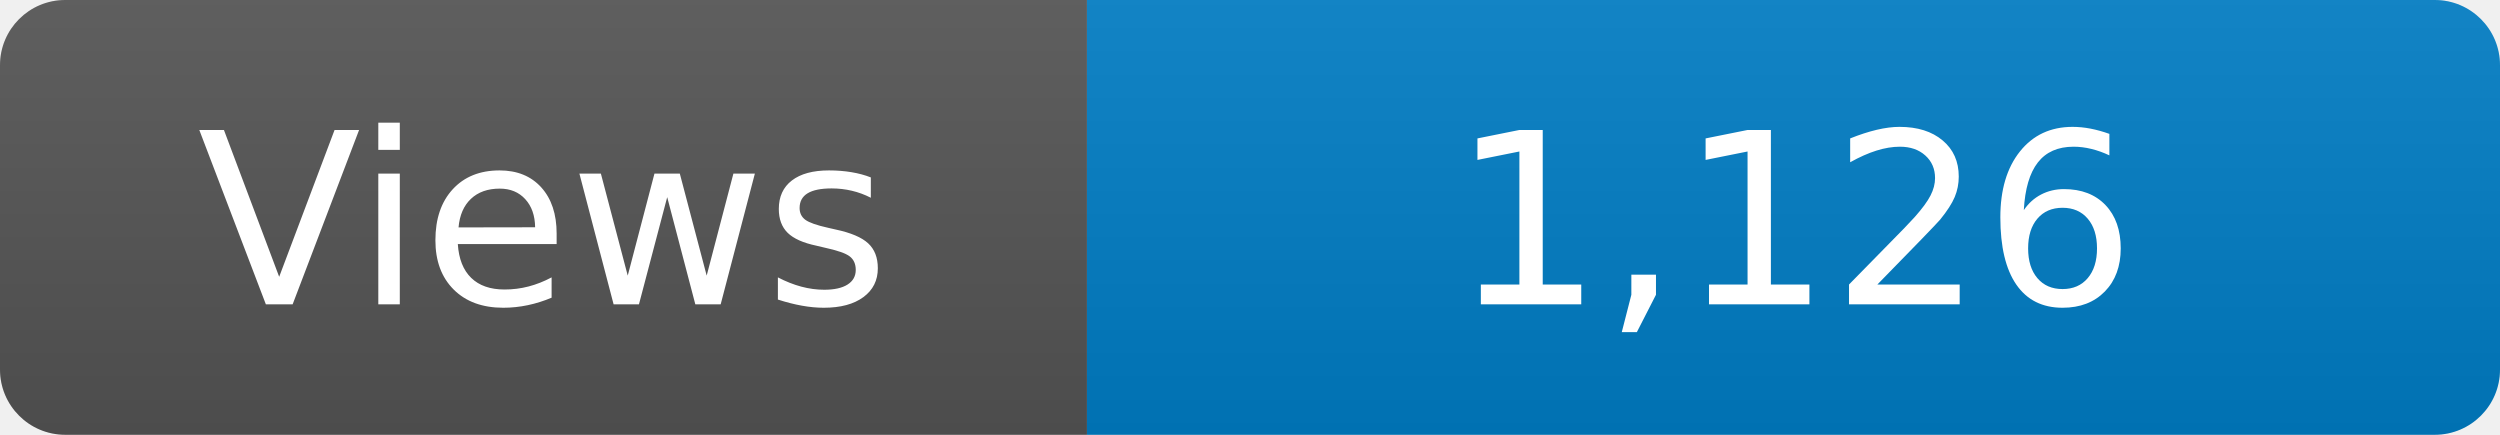
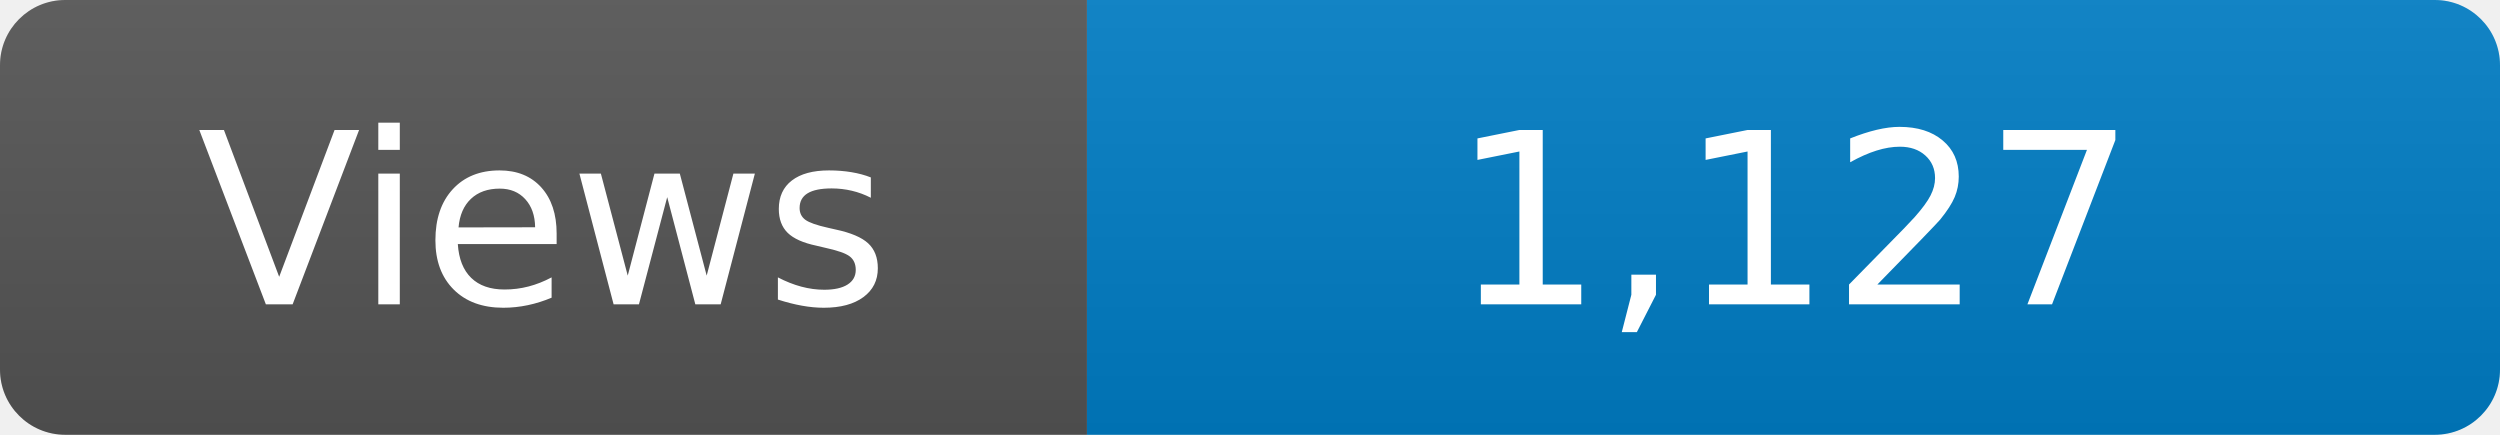
<svg xmlns="http://www.w3.org/2000/svg" width="115" height="20" role="img" aria-label="Maintained?: yes">
  <linearGradient id="s" x2="0" y2="100%">
    <stop offset="0" stop-color="#bbb" stop-opacity=".1" />
    <stop offset="1" stop-opacity=".1" />
  </linearGradient>
  <clipPath id="r">
    <rect width="115" height="20" rx="3" fill="#fff" />
  </clipPath>
  <g clip-path="url(#r)">
    <rect width="50" height="20" fill="#555" />
    <rect x="50" width="160" height="20" fill="#007ec6" />
    <rect width="115" height="20" fill="url(#s)" />
  </g>
  <g fill="#fff" text-anchor="middle" font-family="Verdana,Geneva,DejaVu Sans,sans-serif" font-size="110">
    <text x="250" y="140" transform="scale(.1)" fill="#fff">Views</text>
-     <text x="825" y="140" transform="scale(.1)" fill="#fff">1,126</text>
+     <text x="825" y="140" transform="scale(.1)" fill="#fff">1,127</text>
  </g>
</svg>
